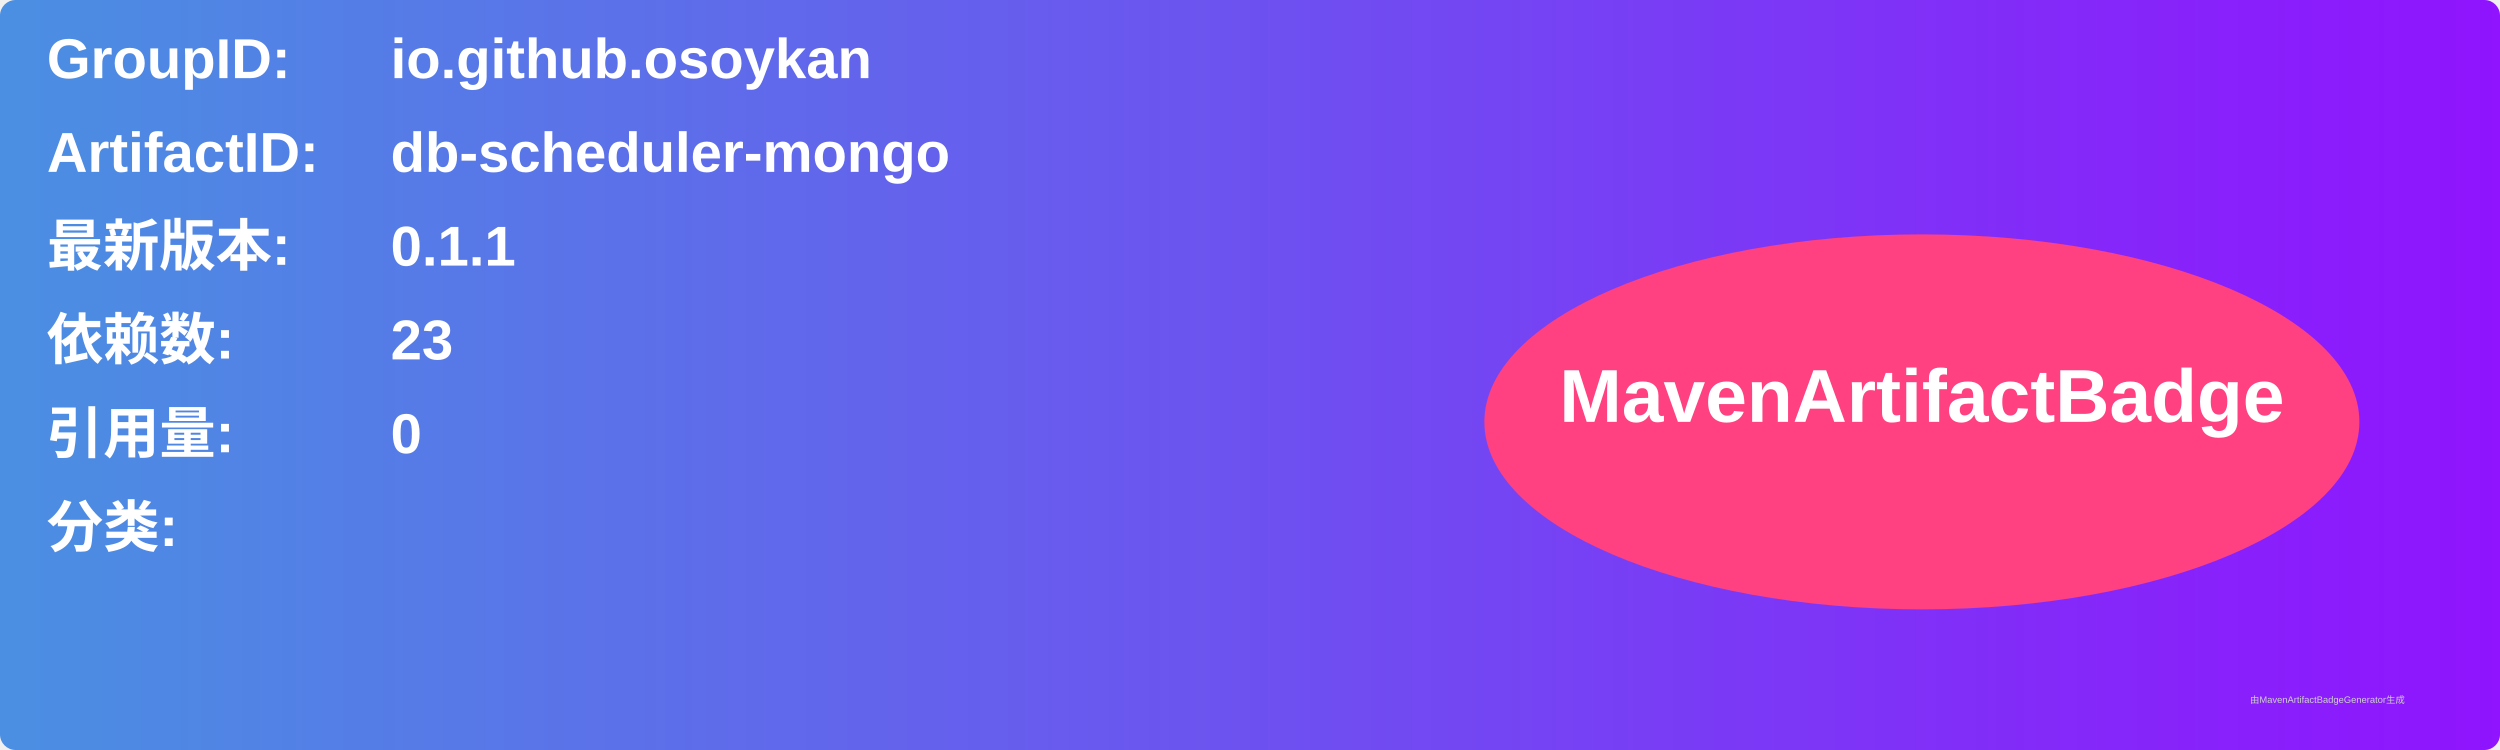
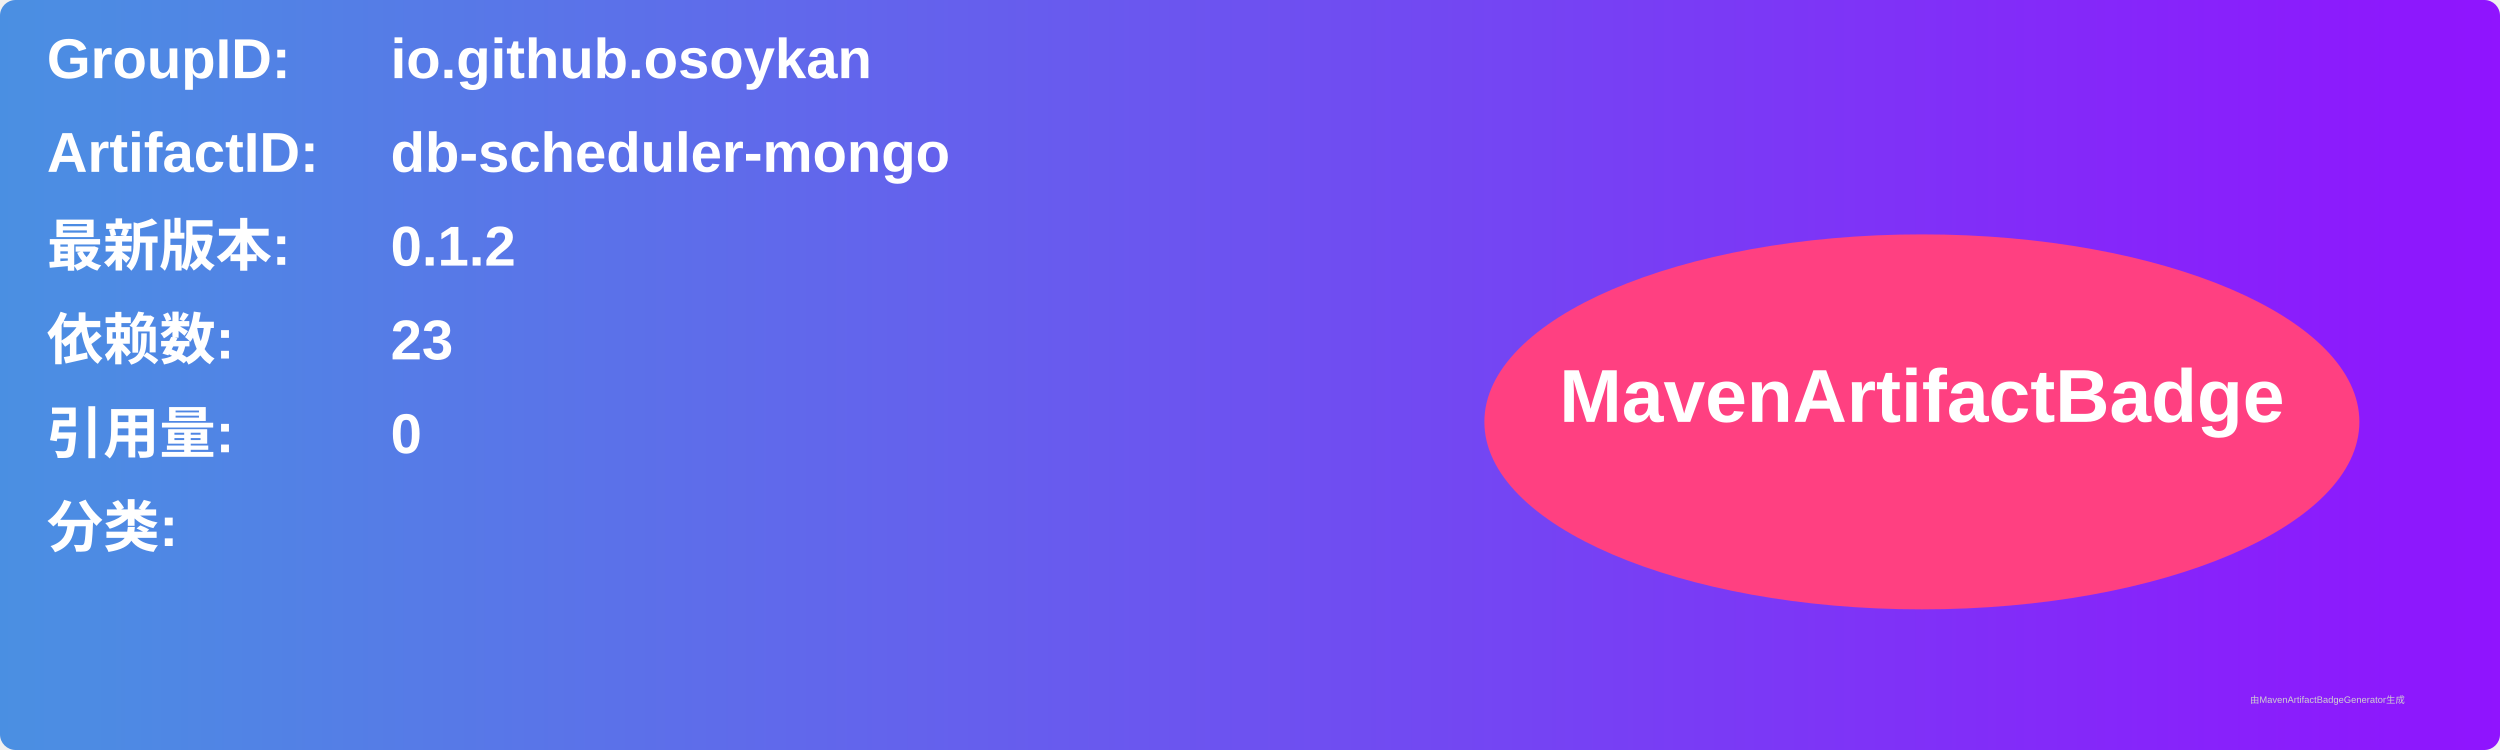
<svg xmlns="http://www.w3.org/2000/svg" width="800" height="240" viewBox="0 0 800 240">
  <linearGradient id="grad" x1="0%" y1="0%" x2="100%" y2="0%">
    <stop offset="0%" stop-color="#4a90e2" />
    <stop offset="100%" stop-color="#9013fe" />
  </linearGradient>
  <rect width="100%" height="100%" rx="5" ry="5" fill="url(#grad)" />
  <g transform="translate(15, 15)">
    <text x="0" y="10" font-family="Arial" font-size="18" fill="white" font-weight="bold" width="260">GroupID:</text>
    <text x="110" y="10" font-family="Arial" font-size="18" fill="white" font-weight="bold" width="460">io.github.osoykan</text>
    <text x="0" y="40" font-family="Arial" font-size="18" fill="white" font-weight="bold" width="260">ArtifactID:</text>
    <text x="110" y="40" font-family="Arial" font-size="18" fill="white" font-weight="bold" width="460">db-scheduler-mongo</text>
    <text x="0" y="70" font-family="Arial" font-size="18" fill="white" font-weight="bold">最新版本:</text>
    <text x="110" y="70" font-family="Arial" font-size="18" fill="white" font-weight="bold">
-       <tspan font-weight="bold">0.1.1</tspan>
+       <tspan font-weight="bold">0.1.2</tspan>
    </text>
    <text x="0" y="100" font-family="Arial" font-size="18" fill="white" font-weight="bold">依赖数: </text>
    <text x="110" y="100" font-family="Arial" font-size="18" fill="white">
      <tspan font-weight="bold">23</tspan>
    </text>
    <text x="0" y="130" font-family="Arial" font-size="18" fill="white" font-weight="bold">引用量: </text>
    <text x="110" y="130" font-family="Arial" font-size="18" fill="white">
      <tspan font-weight="bold">0</tspan>
    </text>
    <text x="0" y="160" font-family="Arial" font-size="18" fill="white" font-weight="bold">分类:</text>
    <text x="10" y="190" font-family="Arial" font-size="10" fill="white">
      <tspan font-weight="bold" />
    </text>
    <ellipse cx="600" cy="120" rx="140" ry="60" fill="#ff4081" />
    <text x="600" y="120" text-anchor="middle" font-family="Arial" font-size="24" fill="white" font-weight="bold">MavenArtifactBadge</text>
  </g>
  <text x="720" y="225" font-family="Arial" font-size="3" fill="#d0d0d0">由MavenArtifactBadgeGenerator生成</text>
</svg>
